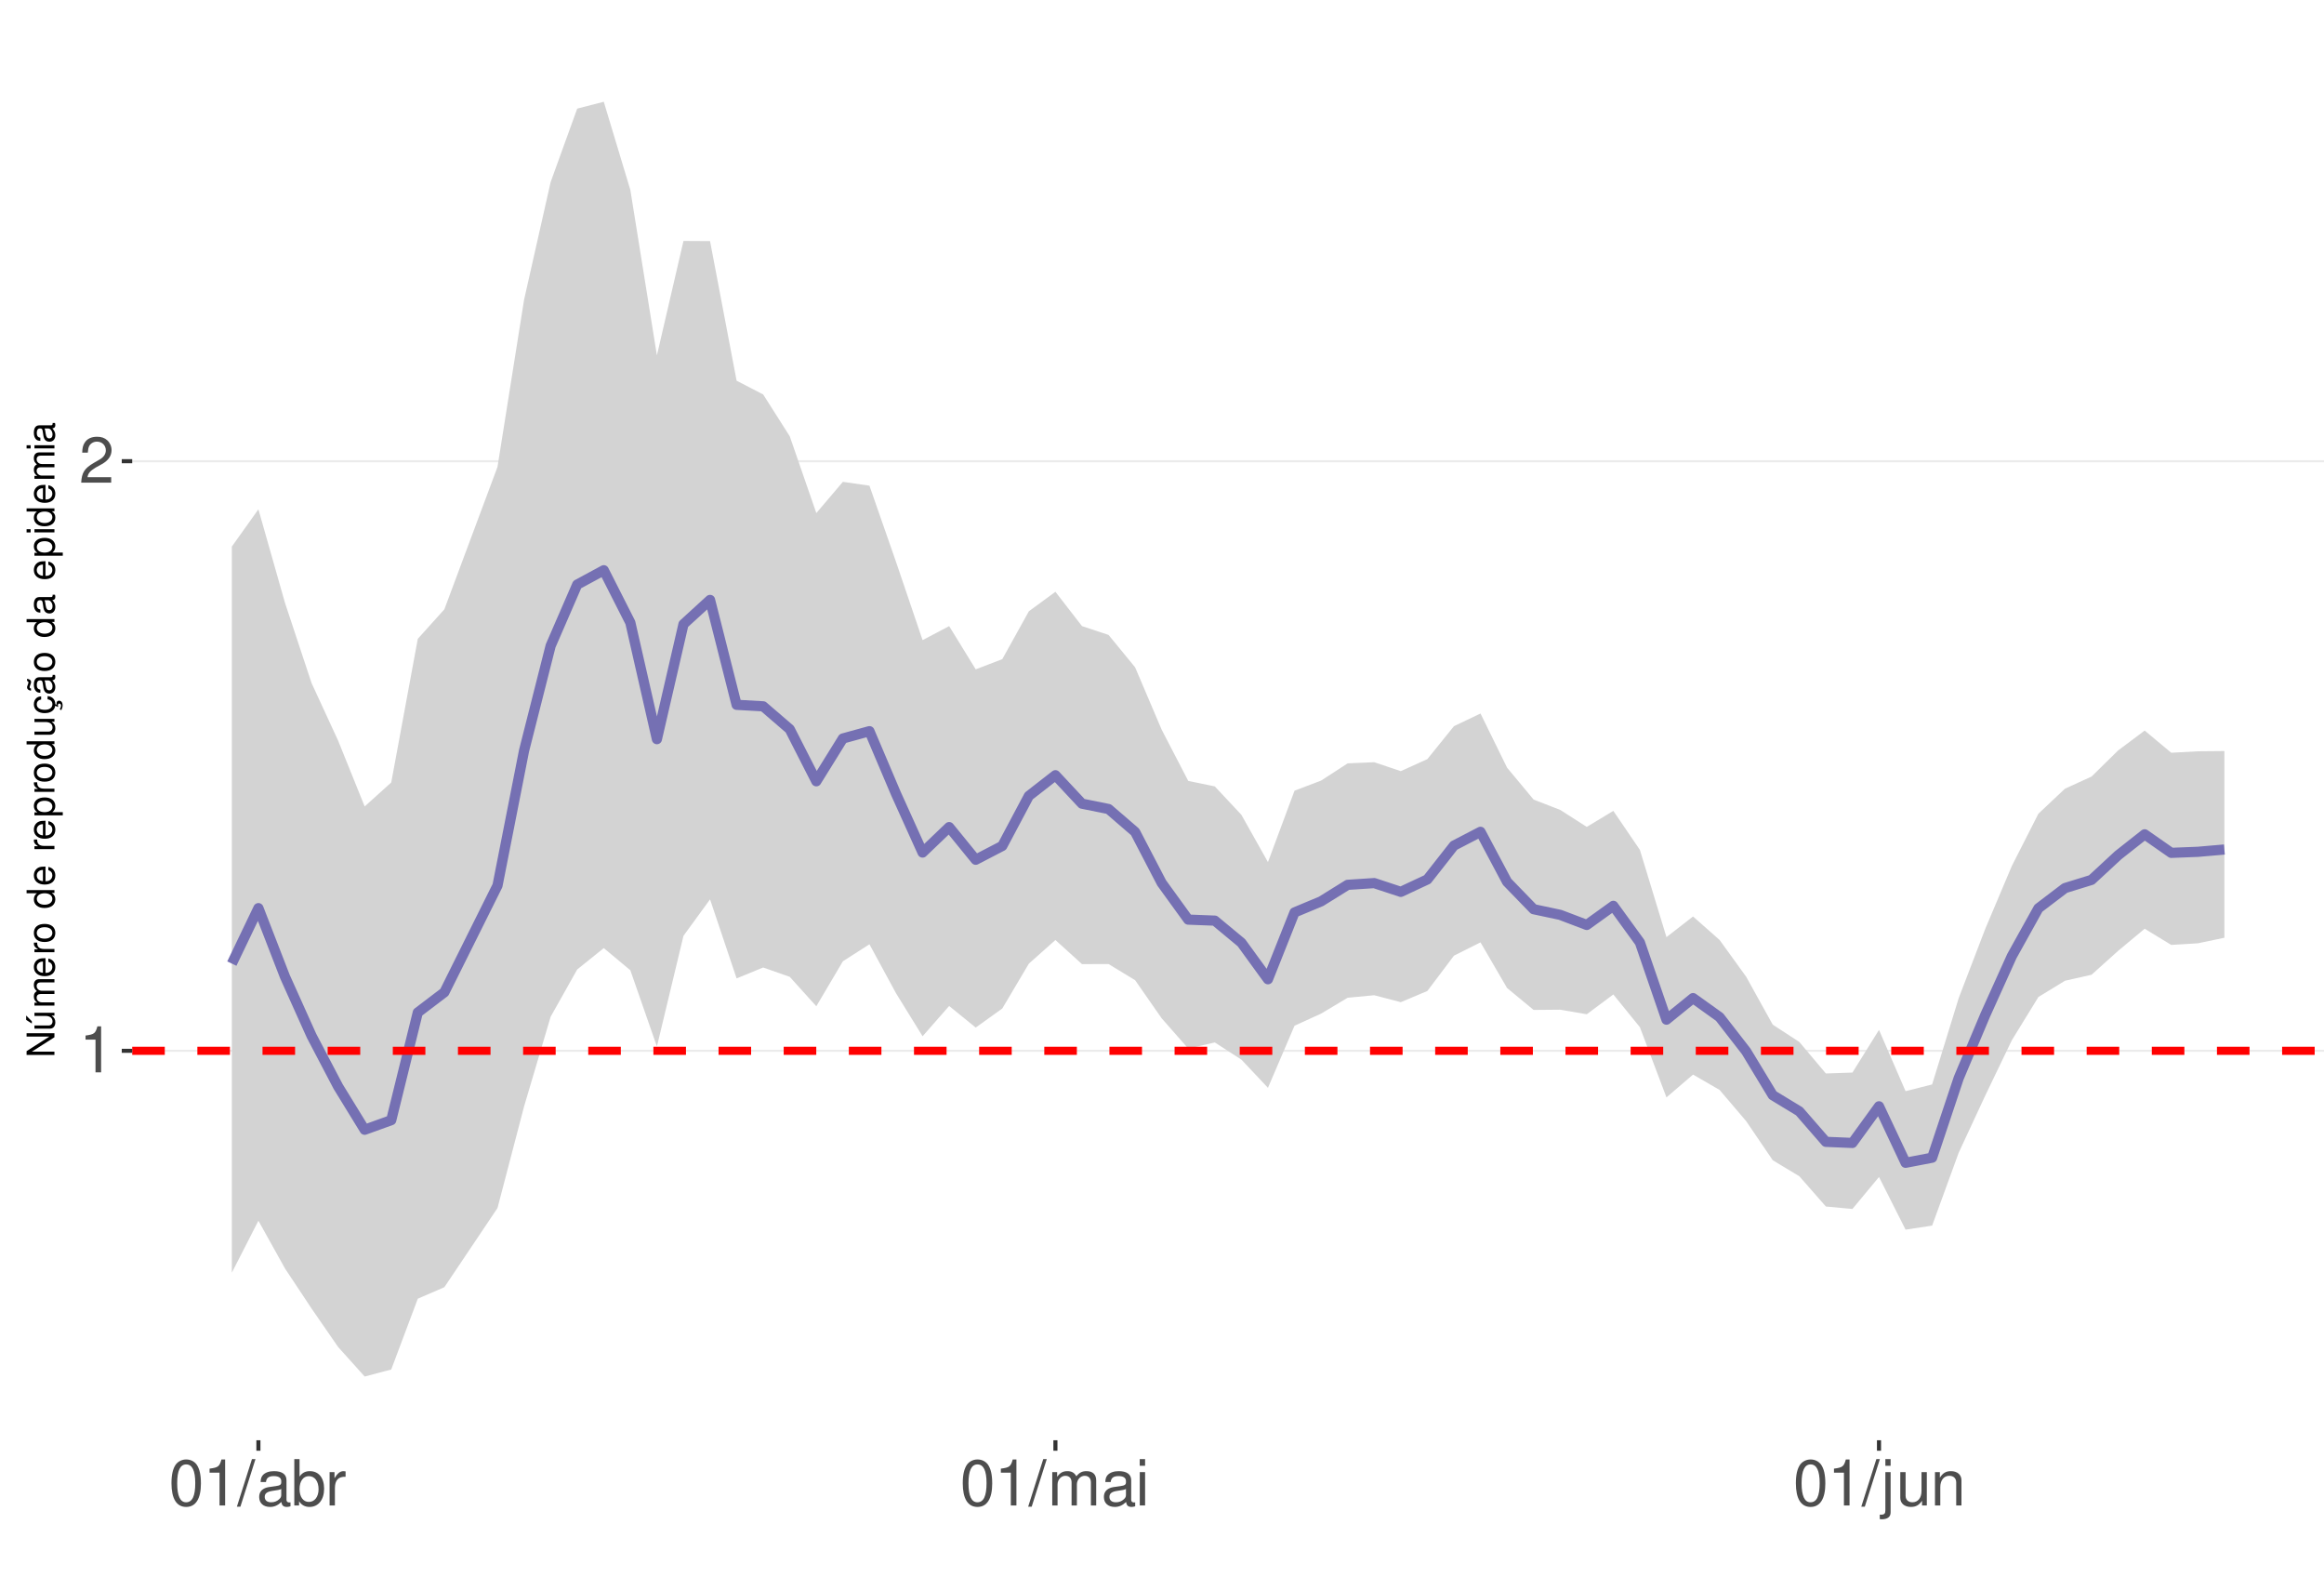
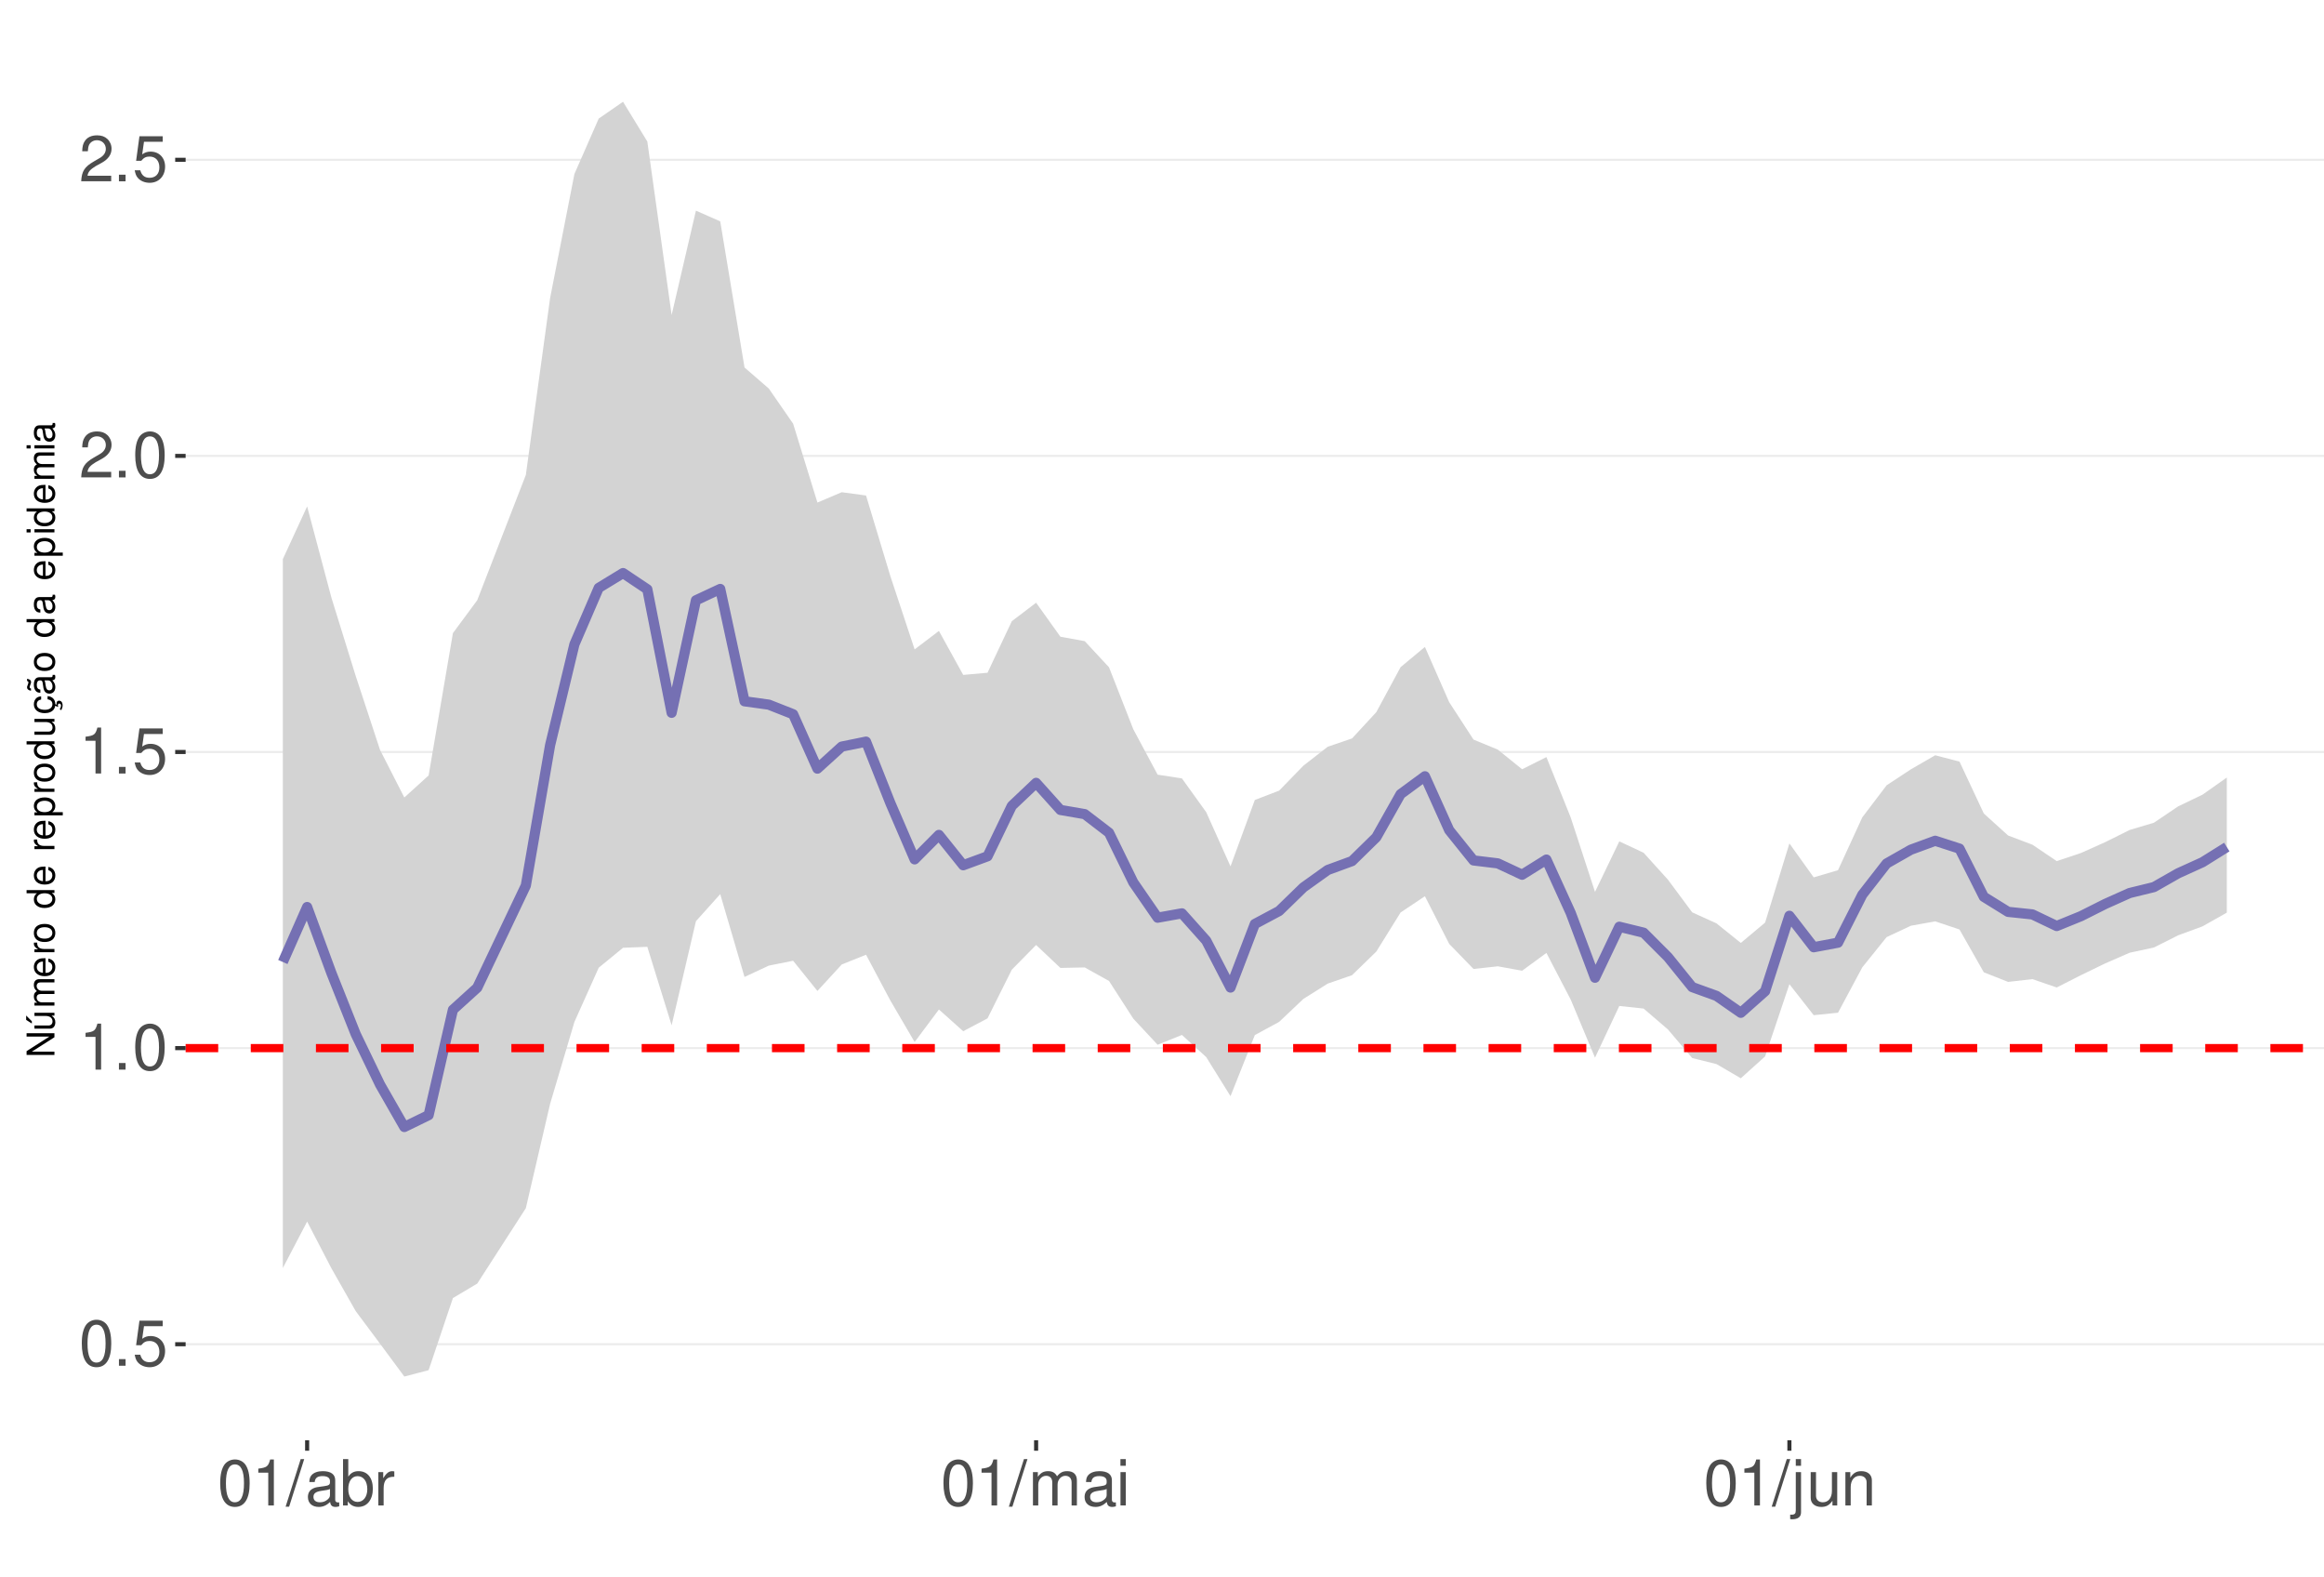
<svg xmlns="http://www.w3.org/2000/svg" xmlns:xlink="http://www.w3.org/1999/xlink" width="609pt" height="413pt" viewBox="0 0 609 413" version="1.1">
  <defs>
    <g>
      <symbol overflow="visible" id="glyph0-0">
        <path style="stroke:none;" d="" />
      </symbol>
      <symbol overflow="visible" id="glyph0-1">
+         <path style="stroke:none;" d="M 4.578 -12.047 C 3.484 -12.047 2.484 -11.547 1.859 -10.734 C 1.094 -9.656 0.719 -8.062 0.719 -5.828 C 0.719 -1.766 2.047 0.391 4.578 0.391 C 7.078 0.391 8.438 -1.766 8.438 -5.734 C 8.438 -8.062 8.078 -9.625 7.297 -10.734 C 6.672 -11.562 5.703 -12.047 4.578 -12.047 Z M 4.578 -10.75 C 6.156 -10.75 6.953 -9.125 6.953 -5.859 C 6.953 -2.438 6.172 -0.828 4.547 -0.828 C 3 -0.828 2.219 -2.5 2.219 -5.812 C 2.219 -9.125 3 -10.75 4.578 -10.75 Z M 4.578 -10.75 " />
+       </symbol>
+       <symbol overflow="visible" id="glyph0-2">
+         <path style="stroke:none;" d="M 3.188 -1.734 L 1.453 -1.734 L 1.453 0 L 3.188 0 Z M 3.188 -1.734 " />
+       </symbol>
+       <symbol overflow="visible" id="glyph0-3">
+         <path style="stroke:none;" d="M 7.922 -11.812 L 1.828 -11.812 L 0.953 -5.375 L 2.297 -5.375 C 2.984 -6.203 3.547 -6.484 4.484 -6.484 C 6.062 -6.484 7.047 -5.391 7.047 -3.641 C 7.047 -1.953 6.062 -0.922 4.469 -0.922 C 3.188 -0.922 2.406 -1.562 2.047 -2.891 L 0.578 -2.891 C 0.781 -1.938 0.953 -1.469 1.297 -1.031 C 1.969 -0.141 3.172 0.391 4.5 0.391 C 6.875 0.391 8.547 -1.344 8.547 -3.844 C 8.547 -6.172 7 -7.781 4.734 -7.781 C 3.891 -7.781 3.234 -7.562 2.547 -7.062 L 3.016 -10.359 L 7.922 -10.359 Z M 7.922 -11.812 " />
+       </symbol>
+       <symbol overflow="visible" id="glyph0-4">
        <path style="stroke:none;" d="M 4.312 -8.578 L 4.312 0 L 5.781 0 L 5.781 -12.047 L 4.812 -12.047 C 4.297 -10.188 3.969 -9.938 1.703 -9.641 L 1.703 -8.578 Z M 4.312 -8.578 " />
      </symbol>
-       <symbol overflow="visible" id="glyph0-2">
+       <symbol overflow="visible" id="glyph0-5">
        <path style="stroke:none;" d="M 8.422 -1.453 L 2.219 -1.453 C 2.359 -2.453 2.891 -3.078 4.344 -3.969 L 6.016 -4.891 C 7.656 -5.812 8.516 -7.047 8.516 -8.531 C 8.516 -9.531 8.109 -10.453 7.406 -11.109 C 6.719 -11.75 5.844 -12.047 4.734 -12.047 C 3.234 -12.047 2.109 -11.516 1.469 -10.484 C 1.047 -9.844 0.859 -9.094 0.828 -7.875 L 2.297 -7.875 C 2.344 -8.688 2.453 -9.172 2.641 -9.578 C 3.031 -10.312 3.797 -10.766 4.688 -10.766 C 6.016 -10.766 7.016 -9.797 7.016 -8.5 C 7.016 -7.531 6.469 -6.703 5.406 -6.094 L 3.875 -5.203 C 1.422 -3.781 0.703 -2.641 0.562 -0.016 L 8.422 -0.016 Z M 8.422 -1.453 " />
      </symbol>
-       <symbol overflow="visible" id="glyph0-3">
-         <path style="stroke:none;" d="M 4.578 -12.047 C 3.484 -12.047 2.484 -11.547 1.859 -10.734 C 1.094 -9.656 0.719 -8.062 0.719 -5.828 C 0.719 -1.766 2.047 0.391 4.578 0.391 C 7.078 0.391 8.438 -1.766 8.438 -5.734 C 8.438 -8.062 8.078 -9.625 7.297 -10.734 C 6.672 -11.562 5.703 -12.047 4.578 -12.047 Z M 4.578 -10.75 C 6.156 -10.75 6.953 -9.125 6.953 -5.859 C 6.953 -2.438 6.172 -0.828 4.547 -0.828 C 3 -0.828 2.219 -2.5 2.219 -5.812 C 2.219 -9.125 3 -10.75 4.578 -10.75 Z M 4.578 -10.75 " />
-       </symbol>
-       <symbol overflow="visible" id="glyph0-4">
+       <symbol overflow="visible" id="glyph0-6">
        <path style="stroke:none;" d="M 3.812 -12.141 L -0.141 0.328 L 0.781 0.328 L 4.734 -12.141 Z M 3.812 -12.141 " />
      </symbol>
-       <symbol overflow="visible" id="glyph0-5">
+       <symbol overflow="visible" id="glyph0-7">
        <path style="stroke:none;" d="M 8.906 -0.812 C 8.766 -0.781 8.688 -0.781 8.609 -0.781 C 8.125 -0.781 7.859 -1.031 7.859 -1.469 L 7.859 -6.594 C 7.859 -8.141 6.734 -8.984 4.578 -8.984 C 3.297 -8.984 2.281 -8.609 1.688 -7.969 C 1.281 -7.516 1.109 -7.016 1.078 -6.141 L 2.484 -6.141 C 2.594 -7.219 3.234 -7.688 4.531 -7.688 C 5.797 -7.688 6.484 -7.234 6.484 -6.391 L 6.484 -6.031 C 6.469 -5.438 6.156 -5.219 5.031 -5.062 C 3.062 -4.812 2.766 -4.75 2.234 -4.531 C 1.219 -4.094 0.703 -3.328 0.703 -2.203 C 0.703 -0.609 1.797 0.391 3.562 0.391 C 4.656 0.391 5.547 0 6.531 -0.906 C 6.625 0 7.062 0.391 7.969 0.391 C 8.266 0.391 8.438 0.344 8.906 0.234 Z M 6.484 -2.75 C 6.484 -2.281 6.344 -2 5.922 -1.609 C 5.359 -1.094 4.688 -0.828 3.859 -0.828 C 2.781 -0.828 2.156 -1.344 2.156 -2.234 C 2.156 -3.141 2.75 -3.609 4.25 -3.828 C 5.734 -4.031 6.016 -4.094 6.484 -4.312 Z M 6.484 -2.75 " />
      </symbol>
-       <symbol overflow="visible" id="glyph0-6">
+       <symbol overflow="visible" id="glyph0-8">
        <path style="stroke:none;" d="M 0.906 -12.141 L 0.906 0 L 2.156 0 L 2.156 -1.109 C 2.812 -0.094 3.703 0.391 4.906 0.391 C 7.219 0.391 8.719 -1.5 8.719 -4.391 C 8.719 -7.234 7.297 -8.984 4.984 -8.984 C 3.781 -8.984 2.938 -8.531 2.281 -7.547 L 2.281 -12.141 Z M 4.719 -7.672 C 6.266 -7.672 7.266 -6.328 7.266 -4.25 C 7.266 -2.266 6.234 -0.922 4.719 -0.922 C 3.234 -0.922 2.281 -2.25 2.281 -4.297 C 2.281 -6.344 3.234 -7.672 4.719 -7.672 Z M 4.719 -7.672 " />
      </symbol>
-       <symbol overflow="visible" id="glyph0-7">
+       <symbol overflow="visible" id="glyph0-9">
        <path style="stroke:none;" d="M 1.156 -8.734 L 1.156 0 L 2.547 0 L 2.547 -4.531 C 2.562 -6.625 3.438 -7.562 5.344 -7.516 L 5.344 -8.922 C 5.109 -8.969 4.984 -8.984 4.812 -8.984 C 3.922 -8.984 3.234 -8.438 2.438 -7.141 L 2.438 -8.734 Z M 1.156 -8.734 " />
      </symbol>
-       <symbol overflow="visible" id="glyph0-8">
+       <symbol overflow="visible" id="glyph0-10">
        <path style="stroke:none;" d="M 1.172 -8.734 L 1.172 0 L 2.562 0 L 2.562 -5.484 C 2.562 -6.75 3.484 -7.766 4.609 -7.766 C 5.641 -7.766 6.234 -7.125 6.234 -6.016 L 6.234 0 L 7.625 0 L 7.625 -5.484 C 7.625 -6.75 8.547 -7.766 9.672 -7.766 C 10.688 -7.766 11.297 -7.109 11.297 -6.016 L 11.297 0 L 12.688 0 L 12.688 -6.547 C 12.688 -8.109 11.797 -8.984 10.156 -8.984 C 9 -8.984 8.297 -8.625 7.484 -7.641 C 6.969 -8.578 6.266 -8.984 5.125 -8.984 C 3.969 -8.984 3.188 -8.547 2.453 -7.5 L 2.453 -8.734 Z M 1.172 -8.734 " />
      </symbol>
-       <symbol overflow="visible" id="glyph0-9">
+       <symbol overflow="visible" id="glyph0-11">
        <path style="stroke:none;" d="M 2.5 -8.734 L 1.109 -8.734 L 1.109 0 L 2.5 0 Z M 2.5 -12.141 L 1.094 -12.141 L 1.094 -10.391 L 2.5 -10.391 Z M 2.5 -12.141 " />
      </symbol>
-       <symbol overflow="visible" id="glyph0-10">
+       <symbol overflow="visible" id="glyph0-12">
        <path style="stroke:none;" d="M 1.172 -8.734 L 1.172 1.266 C 1.172 2.125 0.906 2.422 0.031 2.422 C -0.062 2.422 -0.109 2.422 -0.297 2.406 L -0.297 3.578 C -0.141 3.609 -0.047 3.625 0.172 3.625 C 1.734 3.625 2.547 3.016 2.547 1.812 L 2.547 -8.734 Z M 2.547 -12.141 L 1.172 -12.141 L 1.172 -10.391 L 2.547 -10.391 Z M 2.547 -12.141 " />
      </symbol>
-       <symbol overflow="visible" id="glyph0-11">
+       <symbol overflow="visible" id="glyph0-13">
        <path style="stroke:none;" d="M 8.031 0 L 8.031 -8.734 L 6.641 -8.734 L 6.641 -3.781 C 6.641 -2 5.719 -0.828 4.266 -0.828 C 3.172 -0.828 2.469 -1.5 2.469 -2.547 L 2.469 -8.734 L 1.078 -8.734 L 1.078 -2 C 1.078 -0.547 2.172 0.391 3.859 0.391 C 5.141 0.391 5.969 -0.062 6.781 -1.219 L 6.781 0 Z M 8.031 0 " />
      </symbol>
-       <symbol overflow="visible" id="glyph0-12">
+       <symbol overflow="visible" id="glyph0-14">
        <path style="stroke:none;" d="M 1.172 -8.734 L 1.172 0 L 2.562 0 L 2.562 -4.812 C 2.562 -6.594 3.5 -7.766 4.938 -7.766 C 6.031 -7.766 6.734 -7.094 6.734 -6.047 L 6.734 0 L 8.109 0 L 8.109 -6.594 C 8.109 -8.047 7.031 -8.984 5.344 -8.984 C 4.047 -8.984 3.219 -8.484 2.453 -7.266 L 2.453 -8.734 Z M 1.172 -8.734 " />
      </symbol>
      <symbol overflow="visible" id="glyph1-0">
        <path style="stroke:none;" d="" />
      </symbol>
      <symbol overflow="visible" id="glyph1-1">
        <path style="stroke:none;" d="M -7.297 -6.453 L -7.297 -5.578 L -1.328 -5.578 L -7.297 -1.766 L -7.297 -0.766 L 0 -0.766 L 0 -1.641 L -5.906 -1.641 L 0 -5.406 L 0 -6.453 Z M -7.297 -6.453 " />
      </symbol>
      <symbol overflow="visible" id="glyph1-2">
        <path style="stroke:none;" d="M 0 -4.812 L -5.234 -4.812 L -5.234 -3.984 L -2.266 -3.984 C -1.203 -3.984 -0.5 -3.438 -0.5 -2.562 C -0.5 -1.906 -0.906 -1.484 -1.531 -1.484 L -5.234 -1.484 L -5.234 -0.656 L -1.203 -0.656 C -0.328 -0.656 0.234 -1.297 0.234 -2.312 C 0.234 -3.094 -0.047 -3.578 -0.734 -4.062 L 0 -4.062 Z M -7.406 -2.953 L -5.922 -2 L -5.922 -2.594 L -7.406 -4.094 Z M -7.406 -2.953 " />
      </symbol>
      <symbol overflow="visible" id="glyph1-3">
        <path style="stroke:none;" d="M -5.234 -0.703 L 0 -0.703 L 0 -1.547 L -3.297 -1.547 C -4.047 -1.547 -4.656 -2.094 -4.656 -2.766 C -4.656 -3.391 -4.281 -3.734 -3.609 -3.734 L 0 -3.734 L 0 -4.578 L -3.297 -4.578 C -4.047 -4.578 -4.656 -5.125 -4.656 -5.812 C -4.656 -6.422 -4.266 -6.781 -3.609 -6.781 L 0 -6.781 L 0 -7.625 L -3.938 -7.625 C -4.875 -7.625 -5.391 -7.078 -5.391 -6.094 C -5.391 -5.406 -5.188 -4.984 -4.594 -4.484 C -5.156 -4.188 -5.391 -3.766 -5.391 -3.078 C -5.391 -2.375 -5.125 -1.906 -4.5 -1.469 L -5.234 -1.469 Z M -5.234 -0.703 " />
      </symbol>
      <symbol overflow="visible" id="glyph1-4">
        <path style="stroke:none;" d="M -2.344 -5.125 C -3.141 -5.125 -3.625 -5.062 -4.016 -4.922 C -4.875 -4.578 -5.391 -3.781 -5.391 -2.797 C -5.391 -1.344 -4.281 -0.406 -2.547 -0.406 C -0.812 -0.406 0.234 -1.297 0.234 -2.781 C 0.234 -3.984 -0.453 -4.812 -1.594 -5.016 L -1.594 -4.188 C -0.906 -3.953 -0.547 -3.484 -0.547 -2.812 C -0.547 -2.281 -0.781 -1.828 -1.219 -1.547 C -1.516 -1.344 -1.812 -1.281 -2.344 -1.266 Z M -3.016 -1.297 C -3.984 -1.359 -4.625 -1.953 -4.625 -2.797 C -4.625 -3.641 -3.953 -4.234 -3.016 -4.234 Z M -3.016 -1.297 " />
      </symbol>
      <symbol overflow="visible" id="glyph1-5">
        <path style="stroke:none;" d="M -5.234 -0.688 L 0 -0.688 L 0 -1.531 L -2.719 -1.531 C -3.984 -1.547 -4.547 -2.062 -4.516 -3.203 L -5.359 -3.203 C -5.375 -3.062 -5.391 -2.984 -5.391 -2.891 C -5.391 -2.344 -5.062 -1.938 -4.297 -1.453 L -5.234 -1.453 Z M -5.234 -0.688 " />
      </symbol>
      <symbol overflow="visible" id="glyph1-6">
        <path style="stroke:none;" d="M -5.391 -2.719 C -5.391 -1.234 -4.344 -0.359 -2.578 -0.359 C -0.812 -0.359 0.234 -1.234 0.234 -2.734 C 0.234 -4.203 -0.812 -5.094 -2.547 -5.094 C -4.359 -5.094 -5.391 -4.234 -5.391 -2.719 Z M -4.625 -2.734 C -4.625 -3.672 -3.844 -4.234 -2.547 -4.234 C -1.312 -4.234 -0.547 -3.656 -0.547 -2.734 C -0.547 -1.797 -1.312 -1.234 -2.578 -1.234 C -3.844 -1.234 -4.625 -1.797 -4.625 -2.734 Z M -4.625 -2.734 " />
      </symbol>
      <symbol overflow="visible" id="glyph1-7">
        <path style="stroke:none;" d="" />
      </symbol>
      <symbol overflow="visible" id="glyph1-8">
        <path style="stroke:none;" d="M -7.297 -4.953 L -7.297 -4.125 L -4.578 -4.125 C -5.109 -3.766 -5.391 -3.203 -5.391 -2.516 C -5.391 -1.156 -4.297 -0.266 -2.625 -0.266 C -0.859 -0.266 0.234 -1.125 0.234 -2.547 C 0.234 -3.266 -0.047 -3.766 -0.688 -4.203 L 0 -4.203 L 0 -4.953 Z M -4.609 -2.656 C -4.609 -3.547 -3.812 -4.125 -2.562 -4.125 C -1.344 -4.125 -0.547 -3.547 -0.547 -2.656 C -0.547 -1.734 -1.359 -1.125 -2.578 -1.125 C -3.797 -1.125 -4.609 -1.734 -4.609 -2.656 Z M -4.609 -2.656 " />
      </symbol>
      <symbol overflow="visible" id="glyph1-9">
        <path style="stroke:none;" d="M 2.188 -0.547 L 2.188 -1.375 L -0.547 -1.375 C -0.016 -1.812 0.234 -2.312 0.234 -2.984 C 0.234 -4.344 -0.859 -5.234 -2.531 -5.234 C -4.297 -5.234 -5.391 -4.375 -5.391 -2.984 C -5.391 -2.266 -5.062 -1.703 -4.453 -1.312 L -5.234 -1.312 L -5.234 -0.547 Z M -4.609 -2.844 C -4.609 -3.766 -3.797 -4.359 -2.547 -4.359 C -1.359 -4.359 -0.547 -3.75 -0.547 -2.844 C -0.547 -1.953 -1.344 -1.375 -2.578 -1.375 C -3.812 -1.375 -4.609 -1.953 -4.609 -2.844 Z M -4.609 -2.844 " />
      </symbol>
      <symbol overflow="visible" id="glyph1-10">
        <path style="stroke:none;" d="M 0 -4.812 L -5.234 -4.812 L -5.234 -3.984 L -2.266 -3.984 C -1.203 -3.984 -0.5 -3.438 -0.5 -2.562 C -0.5 -1.906 -0.906 -1.484 -1.531 -1.484 L -5.234 -1.484 L -5.234 -0.656 L -1.203 -0.656 C -0.328 -0.656 0.234 -1.297 0.234 -2.312 C 0.234 -3.094 -0.047 -3.578 -0.734 -4.062 L 0 -4.062 Z M 0 -4.812 " />
      </symbol>
      <symbol overflow="visible" id="glyph1-11">
        <path style="stroke:none;" d="M 0.234 -2.641 C 0.234 -3.875 -0.547 -4.703 -1.797 -4.766 L -1.797 -3.938 C -0.953 -3.797 -0.531 -3.359 -0.531 -2.656 C -0.531 -1.734 -1.281 -1.188 -2.516 -1.188 C -3.844 -1.188 -4.625 -1.719 -4.625 -2.625 C -4.625 -3.328 -4.203 -3.766 -3.484 -3.875 L -3.484 -4.703 C -3.984 -4.672 -4.312 -4.562 -4.609 -4.359 C -5.094 -4 -5.391 -3.375 -5.391 -2.641 C -5.391 -1.219 -4.266 -0.312 -2.531 -0.312 C -1.469 -0.312 -0.625 -0.672 -0.156 -1.312 C 0.047 -1.594 0.125 -1.812 0.203 -2.25 L 0.922 -1.938 L 0.984 -2.062 C 0.938 -2.188 0.906 -2.25 0.906 -2.375 C 0.906 -2.656 1.047 -2.828 1.281 -2.828 C 1.547 -2.828 1.734 -2.594 1.734 -2.297 C 1.734 -2.031 1.672 -1.844 1.438 -1.406 L 1.406 -1.312 L 1.812 -1.094 C 2.078 -1.75 2.141 -1.953 2.141 -2.344 C 2.141 -3.109 1.781 -3.578 1.203 -3.578 C 0.781 -3.578 0.547 -3.297 0.547 -2.797 C 0.547 -2.703 0.547 -2.641 0.562 -2.516 Z M 0.234 -2.641 " />
      </symbol>
      <symbol overflow="visible" id="glyph1-12">
        <path style="stroke:none;" d="M -0.484 -5.344 C -0.469 -5.266 -0.469 -5.219 -0.469 -5.172 C -0.469 -4.875 -0.625 -4.719 -0.875 -4.719 L -3.953 -4.719 C -4.891 -4.719 -5.391 -4.047 -5.391 -2.75 C -5.391 -1.984 -5.172 -1.375 -4.781 -1.016 C -4.516 -0.766 -4.203 -0.672 -3.688 -0.656 L -3.688 -1.484 C -4.328 -1.562 -4.625 -1.938 -4.625 -2.719 C -4.625 -3.484 -4.344 -3.891 -3.844 -3.891 L -3.625 -3.891 C -3.266 -3.875 -3.125 -3.703 -3.047 -3.016 C -2.891 -1.844 -2.844 -1.656 -2.719 -1.344 C -2.453 -0.734 -2 -0.422 -1.312 -0.422 C -0.375 -0.422 0.234 -1.078 0.234 -2.141 C 0.234 -2.797 0 -3.328 -0.547 -3.922 C 0 -3.984 0.234 -4.234 0.234 -4.781 C 0.234 -4.953 0.203 -5.062 0.141 -5.344 Z M -1.656 -3.891 C -1.375 -3.891 -1.203 -3.812 -0.969 -3.562 C -0.656 -3.219 -0.5 -2.812 -0.5 -2.312 C -0.5 -1.672 -0.812 -1.297 -1.344 -1.297 C -1.891 -1.297 -2.172 -1.656 -2.297 -2.547 C -2.422 -3.438 -2.453 -3.609 -2.594 -3.891 Z M -7.172 -3.75 C -6.922 -3.672 -6.812 -3.547 -6.812 -3.375 C -6.812 -3.25 -6.875 -2.984 -6.984 -2.734 C -7.156 -2.312 -7.172 -2.25 -7.172 -2.047 C -7.172 -1.594 -6.797 -1.297 -6.141 -1.188 L -6.141 -1.766 C -6.375 -1.812 -6.5 -1.938 -6.5 -2.094 C -6.5 -2.203 -6.469 -2.344 -6.375 -2.578 C -6.156 -3.156 -6.125 -3.234 -6.125 -3.438 C -6.125 -3.922 -6.484 -4.219 -7.172 -4.312 Z M -7.172 -3.75 " />
      </symbol>
      <symbol overflow="visible" id="glyph1-13">
        <path style="stroke:none;" d="M -0.484 -5.344 C -0.469 -5.266 -0.469 -5.219 -0.469 -5.172 C -0.469 -4.875 -0.625 -4.719 -0.875 -4.719 L -3.953 -4.719 C -4.891 -4.719 -5.391 -4.047 -5.391 -2.75 C -5.391 -1.984 -5.172 -1.375 -4.781 -1.016 C -4.516 -0.766 -4.203 -0.672 -3.688 -0.656 L -3.688 -1.484 C -4.328 -1.562 -4.625 -1.938 -4.625 -2.719 C -4.625 -3.484 -4.344 -3.891 -3.844 -3.891 L -3.625 -3.891 C -3.266 -3.875 -3.125 -3.703 -3.047 -3.016 C -2.891 -1.844 -2.844 -1.656 -2.719 -1.344 C -2.453 -0.734 -2 -0.422 -1.312 -0.422 C -0.375 -0.422 0.234 -1.078 0.234 -2.141 C 0.234 -2.797 0 -3.328 -0.547 -3.922 C 0 -3.984 0.234 -4.234 0.234 -4.781 C 0.234 -4.953 0.203 -5.062 0.141 -5.344 Z M -1.656 -3.891 C -1.375 -3.891 -1.203 -3.812 -0.969 -3.562 C -0.656 -3.219 -0.5 -2.812 -0.5 -2.312 C -0.5 -1.672 -0.812 -1.297 -1.344 -1.297 C -1.891 -1.297 -2.172 -1.656 -2.297 -2.547 C -2.422 -3.438 -2.453 -3.609 -2.594 -3.891 Z M -1.656 -3.891 " />
      </symbol>
      <symbol overflow="visible" id="glyph1-14">
        <path style="stroke:none;" d="M -5.234 -1.5 L -5.234 -0.672 L 0 -0.672 L 0 -1.5 Z M -7.297 -1.5 L -7.297 -0.656 L -6.234 -0.656 L -6.234 -1.5 Z M -7.297 -1.5 " />
      </symbol>
    </g>
    <clipPath id="clip1">
-       <path d="M 34.645 9.961 L 609 9.961 L 609 377.328 L 34.645 377.328 Z M 34.645 9.961 " />
+       <path d="M 48.645 9.961 L 609 9.961 L 609 377.328 L 48.645 377.328 Z M 48.645 9.961 " />
    </clipPath>
    <clipPath id="clip2">
-       <path d="M 34.645 275 L 609 275 L 609 276 L 34.645 276 Z M 34.645 275 " />
+       <path d="M 48.645 351 L 609 351 L 609 353 L 48.645 353 Z M 48.645 351 " />
    </clipPath>
    <clipPath id="clip3">
-       <path d="M 34.645 120 L 609 120 L 609 122 L 34.645 122 Z M 34.645 120 " />
+       <path d="M 48.645 274 L 609 274 L 609 275 L 48.645 275 Z M 48.645 274 " />
    </clipPath>
    <clipPath id="clip4">
-       <path d="M 34.645 274 L 609 274 L 609 277 L 34.645 277 Z M 34.645 274 " />
+       <path d="M 48.645 196 L 609 196 L 609 198 L 48.645 198 Z M 48.645 196 " />
+     </clipPath>
+     <clipPath id="clip5">
+       <path d="M 48.645 119 L 609 119 L 609 120 L 48.645 120 Z M 48.645 119 " />
+     </clipPath>
+     <clipPath id="clip6">
+       <path d="M 48.645 41 L 609 41 L 609 43 L 48.645 43 Z M 48.645 41 " />
+     </clipPath>
+     <clipPath id="clip7">
+       <path d="M 48.645 273 L 609 273 L 609 276 L 48.645 276 Z M 48.645 273 " />
    </clipPath>
  </defs>
  <g id="surface68">
    <rect x="0" y="0" width="609" height="413" style="fill:rgb(100%,100%,100%);fill-opacity:1;stroke:none;" />
    <rect x="0" y="0" width="609" height="413" style="fill:rgb(100%,100%,100%);fill-opacity:1;stroke:none;" />
    <path style="fill:none;stroke-width:1.067;stroke-linecap:round;stroke-linejoin:round;stroke:rgb(100%,100%,100%);stroke-opacity:1;stroke-miterlimit:10;" d="M 0 413 L 609 413 L 609 0 L 0 0 Z M 0 413 " />
    <g clip-path="url(#clip1)" clip-rule="nonzero">
-       <path style=" stroke:none;fill-rule:nonzero;fill:rgb(100%,100%,100%);fill-opacity:1;" d="M 34.645 377.328 L 609 377.328 L 609 9.961 L 34.645 9.961 Z M 34.645 377.328 " />
+       <path style=" stroke:none;fill-rule:nonzero;fill:rgb(100%,100%,100%);fill-opacity:1;" d="M 48.645 377.328 L 609 377.328 L 609 9.961 L 48.645 9.961 Z M 48.645 377.328 " />
    </g>
    <g clip-path="url(#clip2)" clip-rule="nonzero">
-       <path style="fill:none;stroke-width:0.533;stroke-linecap:butt;stroke-linejoin:round;stroke:rgb(92.157%,92.157%,92.157%);stroke-opacity:1;stroke-miterlimit:10;" d="M 34.645 275.293 L 609 275.293 " />
+       <path style="fill:none;stroke-width:0.533;stroke-linecap:butt;stroke-linejoin:round;stroke:rgb(92.157%,92.157%,92.157%);stroke-opacity:1;stroke-miterlimit:10;" d="M 48.645 352.16 L 609 352.16 " />
    </g>
    <g clip-path="url(#clip3)" clip-rule="nonzero">
-       <path style="fill:none;stroke-width:0.533;stroke-linecap:butt;stroke-linejoin:round;stroke:rgb(92.157%,92.157%,92.157%);stroke-opacity:1;stroke-miterlimit:10;" d="M 34.645 120.828 L 609 120.828 " />
-     </g>
-     <path style=" stroke:none;fill-rule:nonzero;fill:rgb(82.745%,82.745%,82.745%);fill-opacity:1;" d="M 60.754 143.191 L 67.715 133.43 L 74.676 157.922 L 81.637 178.934 L 88.602 194.027 L 95.562 211.273 L 102.523 204.996 L 109.484 167.359 L 116.445 159.629 L 130.371 122.316 L 137.332 78.535 L 144.293 47.703 L 151.258 28.453 L 158.219 26.66 L 165.18 49.758 L 172.141 93.105 L 179.105 63.125 L 186.066 63.164 L 193.027 99.742 L 199.988 103.34 L 206.953 114.297 L 213.914 134.414 L 220.875 126.234 L 227.836 127.238 L 234.801 147.199 L 241.762 167.703 L 248.723 164.031 L 255.684 175.352 L 262.648 172.684 L 269.609 160.148 L 276.57 155.039 L 283.531 164.027 L 290.492 166.336 L 297.457 174.828 L 304.418 191.172 L 311.379 204.586 L 318.34 206.023 L 325.305 213.465 L 332.266 225.859 L 339.227 207.148 L 346.188 204.5 L 353.152 199.984 L 360.113 199.688 L 367.074 202.023 L 374.035 198.875 L 381 190.25 L 387.961 186.922 L 394.922 201.113 L 401.883 209.477 L 408.848 212.18 L 415.809 216.633 L 422.77 212.434 L 429.73 222.652 L 436.695 245.512 L 443.656 240.102 L 450.617 246.254 L 457.578 255.883 L 464.543 268.445 L 471.504 272.969 L 478.465 281.23 L 485.426 280.996 L 492.387 269.82 L 499.352 285.871 L 506.312 284.102 L 513.273 261.492 L 520.234 243.34 L 527.199 226.863 L 534.16 213.176 L 541.121 206.621 L 548.082 203.449 L 555.047 196.602 L 562.008 191.395 L 568.969 197.207 L 575.93 196.828 L 582.895 196.762 L 582.895 245.676 L 575.93 247.129 L 568.969 247.551 L 562.008 243.312 L 555.047 249.109 L 548.082 255.367 L 541.121 256.941 L 534.16 261.199 L 527.199 272.527 L 520.234 287.016 L 513.273 301.992 L 506.312 321.086 L 499.352 322.145 L 492.387 308.344 L 485.426 316.727 L 478.465 316.082 L 471.504 308.148 L 464.543 303.961 L 457.578 293.715 L 450.617 285.543 L 443.656 281.523 L 436.695 287.496 L 429.73 269.105 L 422.77 260.527 L 415.809 265.719 L 408.848 264.523 L 401.883 264.586 L 394.922 258.84 L 387.961 246.883 L 381 250.375 L 374.035 259.621 L 367.074 262.551 L 360.113 260.734 L 353.152 261.391 L 346.188 265.551 L 339.227 268.719 L 332.266 284.988 L 325.305 277.598 L 318.34 273.102 L 311.379 274.703 L 304.418 266.785 L 297.457 256.793 L 290.492 252.559 L 283.531 252.582 L 276.57 246.266 L 269.609 252.461 L 262.648 264.207 L 255.684 269.207 L 248.723 263.547 L 241.762 271.484 L 234.801 260.215 L 227.836 247.383 L 220.875 251.84 L 213.914 263.621 L 206.953 255.914 L 199.988 253.469 L 193.027 256.324 L 186.066 235.617 L 179.105 245.168 L 172.141 274.168 L 165.18 254.191 L 158.219 248.383 L 151.258 253.98 L 144.293 266.371 L 137.332 289.875 L 130.371 316.477 L 116.445 337.223 L 109.484 340.238 L 102.523 358.785 L 95.562 360.629 L 88.602 352.887 L 81.637 342.801 L 74.676 332.309 L 67.715 319.805 L 60.754 333.422 Z M 60.754 143.191 " />
-     <path style="fill:none;stroke-width:2.667;stroke-linecap:butt;stroke-linejoin:round;stroke:rgb(45.882%,43.922%,70.196%);stroke-opacity:1;stroke-miterlimit:10;" d="M 60.754 252.449 L 67.715 237.918 L 74.676 255.879 L 81.637 271.359 L 88.602 284.641 L 95.562 295.973 L 102.523 293.461 L 109.484 265.25 L 116.445 259.961 L 130.371 232 L 137.332 196.645 L 144.293 169.203 L 151.258 153.152 L 158.219 149.391 L 165.18 163.117 L 172.141 193.645 L 179.105 163.531 L 186.066 157.168 L 193.027 184.648 L 199.988 185.043 L 206.953 191.039 L 213.914 204.684 L 220.875 193.473 L 227.836 191.555 L 234.801 207.961 L 241.762 223.352 L 248.723 216.688 L 255.684 225.238 L 262.648 221.621 L 269.609 208.516 L 276.57 203.094 L 283.531 210.547 L 290.492 211.949 L 297.457 217.949 L 304.418 231.316 L 311.379 240.922 L 318.34 241.191 L 325.305 246.973 L 332.266 256.547 L 339.227 239.043 L 346.188 236.137 L 353.152 231.809 L 360.113 231.355 L 367.074 233.652 L 374.035 230.398 L 381 221.535 L 387.961 217.922 L 394.922 231.02 L 401.883 238.195 L 408.848 239.676 L 415.809 242.32 L 422.77 237.316 L 429.73 246.898 L 436.695 267.133 L 443.656 261.484 L 450.617 266.465 L 457.578 275.422 L 464.543 286.922 L 471.504 291.145 L 478.465 299.141 L 485.426 299.43 L 492.387 289.832 L 499.352 304.629 L 506.312 303.293 L 513.273 282.441 L 520.234 265.914 L 527.199 250.488 L 534.16 237.961 L 541.121 232.664 L 548.082 230.516 L 555.047 224.066 L 562.008 218.578 L 568.969 223.434 L 575.93 223.16 L 582.895 222.559 " />
+       <path style="fill:none;stroke-width:0.533;stroke-linecap:butt;stroke-linejoin:round;stroke:rgb(92.157%,92.157%,92.157%);stroke-opacity:1;stroke-miterlimit:10;" d="M 48.645 274.586 L 609 274.586 " />
+     </g>
    <g clip-path="url(#clip4)" clip-rule="nonzero">
-       <path style="fill:none;stroke-width:2.134;stroke-linecap:butt;stroke-linejoin:round;stroke:rgb(100%,0%,0%);stroke-opacity:1;stroke-dasharray:8.536,8.536;stroke-miterlimit:10;" d="M 34.645 275.293 L 609 275.293 " />
-     </g>
-     <g style="fill:rgb(30.196%,30.196%,30.196%);fill-opacity:1;">
-       <use xlink:href="#glyph0-1" x="20.715" y="280.931" />
-     </g>
-     <g style="fill:rgb(30.196%,30.196%,30.196%);fill-opacity:1;">
-       <use xlink:href="#glyph0-2" x="20.715" y="126.466" />
-     </g>
-     <path style="fill:none;stroke-width:1.067;stroke-linecap:butt;stroke-linejoin:round;stroke:rgb(20%,20%,20%);stroke-opacity:1;stroke-miterlimit:10;" d="M 31.906 275.293 L 34.645 275.293 " />
-     <path style="fill:none;stroke-width:1.067;stroke-linecap:butt;stroke-linejoin:round;stroke:rgb(20%,20%,20%);stroke-opacity:1;stroke-miterlimit:10;" d="M 31.906 120.828 L 34.645 120.828 " />
-     <path style="fill:none;stroke-width:1.067;stroke-linecap:butt;stroke-linejoin:round;stroke:rgb(20%,20%,20%);stroke-opacity:1;stroke-miterlimit:10;" d="M 67.715 380.07 L 67.715 377.328 " />
-     <path style="fill:none;stroke-width:1.067;stroke-linecap:butt;stroke-linejoin:round;stroke:rgb(20%,20%,20%);stroke-opacity:1;stroke-miterlimit:10;" d="M 276.57 380.07 L 276.57 377.328 " />
-     <path style="fill:none;stroke-width:1.067;stroke-linecap:butt;stroke-linejoin:round;stroke:rgb(20%,20%,20%);stroke-opacity:1;stroke-miterlimit:10;" d="M 492.387 380.07 L 492.387 377.328 " />
-     <g style="fill:rgb(30.196%,30.196%,30.196%);fill-opacity:1;">
-       <use xlink:href="#glyph0-3" x="44.215" y="394.399" />
-       <use xlink:href="#glyph0-1" x="53.215" y="394.399" />
-       <use xlink:href="#glyph0-4" x="62.215" y="394.399" />
-       <use xlink:href="#glyph0-5" x="67.215" y="394.399" />
-       <use xlink:href="#glyph0-6" x="76.215" y="394.399" />
-       <use xlink:href="#glyph0-7" x="85.215" y="394.399" />
-     </g>
-     <g style="fill:rgb(30.196%,30.196%,30.196%);fill-opacity:1;">
-       <use xlink:href="#glyph0-3" x="251.57" y="394.399" />
-       <use xlink:href="#glyph0-1" x="260.57" y="394.399" />
-       <use xlink:href="#glyph0-4" x="269.57" y="394.399" />
-       <use xlink:href="#glyph0-8" x="274.57" y="394.399" />
-       <use xlink:href="#glyph0-5" x="288.57" y="394.399" />
-       <use xlink:href="#glyph0-9" x="297.57" y="394.399" />
-     </g>
-     <g style="fill:rgb(30.196%,30.196%,30.196%);fill-opacity:1;">
-       <use xlink:href="#glyph0-3" x="469.887" y="394.399" />
-       <use xlink:href="#glyph0-1" x="478.887" y="394.399" />
-       <use xlink:href="#glyph0-4" x="487.887" y="394.399" />
-       <use xlink:href="#glyph0-10" x="492.887" y="394.399" />
-       <use xlink:href="#glyph0-11" x="496.887" y="394.399" />
-       <use xlink:href="#glyph0-12" x="505.887" y="394.399" />
+       <path style="fill:none;stroke-width:0.533;stroke-linecap:butt;stroke-linejoin:round;stroke:rgb(92.157%,92.157%,92.157%);stroke-opacity:1;stroke-miterlimit:10;" d="M 48.645 197.012 L 609 197.012 " />
+     </g>
+     <g clip-path="url(#clip5)" clip-rule="nonzero">
+       <path style="fill:none;stroke-width:0.533;stroke-linecap:butt;stroke-linejoin:round;stroke:rgb(92.157%,92.157%,92.157%);stroke-opacity:1;stroke-miterlimit:10;" d="M 48.645 119.438 L 609 119.438 " />
+     </g>
+     <g clip-path="url(#clip6)" clip-rule="nonzero">
+       <path style="fill:none;stroke-width:0.533;stroke-linecap:butt;stroke-linejoin:round;stroke:rgb(92.157%,92.157%,92.157%);stroke-opacity:1;stroke-miterlimit:10;" d="M 48.645 41.863 L 609 41.863 " />
+     </g>
+     <path style=" stroke:none;fill-rule:nonzero;fill:rgb(82.745%,82.745%,82.745%);fill-opacity:1;" d="M 74.117 146.477 L 80.484 132.676 L 86.852 156.598 L 93.219 177.109 L 99.586 196.461 L 105.953 208.93 L 112.32 203.156 L 118.688 165.867 L 125.059 157.25 L 137.793 124.434 L 144.16 78.055 L 150.527 45.57 L 156.895 31.066 L 163.262 26.66 L 169.629 37.078 L 176 82.523 L 182.367 55.184 L 188.734 57.992 L 195.102 96.273 L 201.469 101.797 L 207.836 111 L 214.203 131.66 L 220.57 128.953 L 226.941 129.812 L 233.309 150.906 L 239.676 170.129 L 246.043 165.293 L 252.41 176.816 L 258.777 176.25 L 265.145 162.742 L 271.512 157.902 L 277.883 166.812 L 284.25 167.969 L 290.617 174.82 L 296.984 191.062 L 303.352 202.949 L 309.719 203.926 L 316.086 212.781 L 322.453 226.969 L 328.824 209.582 L 335.191 207.133 L 341.559 200.59 L 347.926 195.633 L 354.293 193.461 L 360.66 186.566 L 367.027 174.777 L 373.395 169.484 L 379.766 183.973 L 386.133 193.762 L 392.5 196.383 L 398.867 201.535 L 405.234 198.34 L 411.602 214.16 L 417.969 233.66 L 424.336 220.426 L 430.707 223.41 L 437.074 230.449 L 443.441 239.02 L 449.809 241.914 L 456.176 247.031 L 462.543 241.703 L 468.91 220.957 L 475.277 229.855 L 481.648 227.973 L 488.016 214.121 L 494.383 205.734 L 500.75 201.543 L 507.117 197.867 L 513.484 199.531 L 519.852 213.121 L 526.219 218.887 L 532.59 221.297 L 538.957 225.594 L 545.324 223.465 L 551.691 220.617 L 558.059 217.441 L 564.426 215.539 L 570.793 211.25 L 577.16 208.191 L 583.531 203.699 L 583.531 239.094 L 577.16 242.691 L 570.793 245.031 L 564.426 248.234 L 558.059 249.602 L 551.691 252.383 L 545.324 255.465 L 538.957 258.703 L 532.59 256.512 L 526.219 257.242 L 519.852 254.723 L 513.484 243.512 L 507.117 241.375 L 500.75 242.527 L 494.383 245.508 L 488.016 253.414 L 481.648 265.312 L 475.277 265.961 L 468.91 257.84 L 462.543 276.758 L 456.176 282.488 L 449.809 278.773 L 443.441 277.191 L 437.074 269.691 L 430.707 264.223 L 424.336 263.547 L 417.969 277.086 L 411.602 261.879 L 405.234 249.648 L 398.867 254.316 L 392.5 253.156 L 386.133 253.852 L 379.766 247.285 L 373.395 234.793 L 367.027 239.047 L 360.66 249.293 L 354.293 255.484 L 347.926 257.688 L 341.559 261.691 L 335.191 267.715 L 328.824 271.176 L 322.453 287.176 L 316.086 276.941 L 309.719 271.137 L 303.352 273.707 L 296.984 266.875 L 290.617 256.996 L 284.25 253.449 L 277.883 253.582 L 271.512 247.57 L 265.145 254.039 L 258.777 266.793 L 252.41 270.164 L 246.043 264.469 L 239.676 272.992 L 233.309 262.102 L 226.941 250.117 L 220.57 252.684 L 214.203 259.613 L 207.836 251.699 L 201.469 252.977 L 195.102 255.941 L 188.734 234.25 L 182.367 241.34 L 176 268.602 L 169.629 248.051 L 163.262 248.301 L 156.895 253.523 L 150.527 267.723 L 144.16 289.172 L 137.793 316.527 L 125.059 336.277 L 118.688 340.066 L 112.32 358.957 L 105.953 360.629 L 99.586 352.023 L 93.219 343.496 L 86.852 332.285 L 80.484 320.031 L 74.117 332.195 Z M 74.117 146.477 " />
+     <path style="fill:none;stroke-width:2.667;stroke-linecap:butt;stroke-linejoin:round;stroke:rgb(45.882%,43.922%,70.196%);stroke-opacity:1;stroke-miterlimit:10;" d="M 74.117 252.027 L 80.484 237.625 L 86.852 254.938 L 93.219 270.938 L 99.586 284.137 L 105.953 295.254 L 112.32 292.145 L 118.688 264.539 L 125.059 258.766 L 137.793 232.004 L 144.16 195.195 L 150.527 168.801 L 156.895 154.02 L 163.262 150.133 L 169.629 154.387 L 176 186.742 L 182.367 157.27 L 188.734 154.293 L 195.102 183.73 L 201.469 184.605 L 207.836 187.117 L 214.203 201.371 L 220.57 195.594 L 226.941 194.297 L 233.309 210.371 L 239.676 225.137 L 246.043 218.727 L 252.41 226.676 L 258.777 224.336 L 265.145 211.129 L 271.512 205.098 L 277.883 212.191 L 284.25 213.289 L 290.617 218.164 L 296.984 231.184 L 303.352 240.418 L 309.719 239.281 L 316.086 246.422 L 322.453 258.719 L 328.824 242.07 L 335.191 238.668 L 341.559 232.477 L 347.926 227.922 L 354.293 225.59 L 360.66 219.348 L 367.027 208.051 L 373.395 203.371 L 379.766 217.496 L 386.133 225.418 L 392.5 226.188 L 398.867 229.164 L 405.234 225.191 L 411.602 239.168 L 417.969 256.148 L 424.336 242.789 L 430.707 244.348 L 437.074 250.723 L 443.441 258.602 L 449.809 260.906 L 456.176 265.336 L 462.543 259.684 L 468.91 239.918 L 475.277 248.16 L 481.648 246.961 L 488.016 234.398 L 494.383 226.223 L 500.75 222.602 L 507.117 220.266 L 513.484 222.324 L 519.852 234.949 L 526.219 238.891 L 532.59 239.559 L 538.957 242.605 L 545.324 240.012 L 551.691 236.812 L 558.059 233.961 L 564.426 232.402 L 570.793 228.781 L 577.16 225.891 L 583.531 221.91 " />
+     <g clip-path="url(#clip7)" clip-rule="nonzero">
+       <path style="fill:none;stroke-width:2.134;stroke-linecap:butt;stroke-linejoin:round;stroke:rgb(100%,0%,0%);stroke-opacity:1;stroke-dasharray:8.536,8.536;stroke-miterlimit:10;" d="M 48.645 274.586 L 609 274.586 " />
+     </g>
+     <g style="fill:rgb(30.196%,30.196%,30.196%);fill-opacity:1;">
+       <use xlink:href="#glyph0-1" x="20.715" y="357.798" />
+       <use xlink:href="#glyph0-2" x="29.715" y="357.798" />
+       <use xlink:href="#glyph0-3" x="34.715" y="357.798" />
+     </g>
+     <g style="fill:rgb(30.196%,30.196%,30.196%);fill-opacity:1;">
+       <use xlink:href="#glyph0-4" x="20.715" y="280.224" />
+       <use xlink:href="#glyph0-2" x="29.715" y="280.224" />
+       <use xlink:href="#glyph0-1" x="34.715" y="280.224" />
+     </g>
+     <g style="fill:rgb(30.196%,30.196%,30.196%);fill-opacity:1;">
+       <use xlink:href="#glyph0-4" x="20.715" y="202.649" />
+       <use xlink:href="#glyph0-2" x="29.715" y="202.649" />
+       <use xlink:href="#glyph0-3" x="34.715" y="202.649" />
+     </g>
+     <g style="fill:rgb(30.196%,30.196%,30.196%);fill-opacity:1;">
+       <use xlink:href="#glyph0-5" x="20.715" y="125.075" />
+       <use xlink:href="#glyph0-2" x="29.715" y="125.075" />
+       <use xlink:href="#glyph0-1" x="34.715" y="125.075" />
+     </g>
+     <g style="fill:rgb(30.196%,30.196%,30.196%);fill-opacity:1;">
+       <use xlink:href="#glyph0-5" x="20.715" y="47.501" />
+       <use xlink:href="#glyph0-2" x="29.715" y="47.501" />
+       <use xlink:href="#glyph0-3" x="34.715" y="47.501" />
+     </g>
+     <path style="fill:none;stroke-width:1.067;stroke-linecap:butt;stroke-linejoin:round;stroke:rgb(20%,20%,20%);stroke-opacity:1;stroke-miterlimit:10;" d="M 45.906 352.16 L 48.645 352.16 " />
+     <path style="fill:none;stroke-width:1.067;stroke-linecap:butt;stroke-linejoin:round;stroke:rgb(20%,20%,20%);stroke-opacity:1;stroke-miterlimit:10;" d="M 45.906 274.586 L 48.645 274.586 " />
+     <path style="fill:none;stroke-width:1.067;stroke-linecap:butt;stroke-linejoin:round;stroke:rgb(20%,20%,20%);stroke-opacity:1;stroke-miterlimit:10;" d="M 45.906 197.012 L 48.645 197.012 " />
+     <path style="fill:none;stroke-width:1.067;stroke-linecap:butt;stroke-linejoin:round;stroke:rgb(20%,20%,20%);stroke-opacity:1;stroke-miterlimit:10;" d="M 45.906 119.438 L 48.645 119.438 " />
+     <path style="fill:none;stroke-width:1.067;stroke-linecap:butt;stroke-linejoin:round;stroke:rgb(20%,20%,20%);stroke-opacity:1;stroke-miterlimit:10;" d="M 45.906 41.863 L 48.645 41.863 " />
+     <path style="fill:none;stroke-width:1.067;stroke-linecap:butt;stroke-linejoin:round;stroke:rgb(20%,20%,20%);stroke-opacity:1;stroke-miterlimit:10;" d="M 80.484 380.07 L 80.484 377.328 " />
+     <path style="fill:none;stroke-width:1.067;stroke-linecap:butt;stroke-linejoin:round;stroke:rgb(20%,20%,20%);stroke-opacity:1;stroke-miterlimit:10;" d="M 271.512 380.07 L 271.512 377.328 " />
+     <path style="fill:none;stroke-width:1.067;stroke-linecap:butt;stroke-linejoin:round;stroke:rgb(20%,20%,20%);stroke-opacity:1;stroke-miterlimit:10;" d="M 468.91 380.07 L 468.91 377.328 " />
+     <g style="fill:rgb(30.196%,30.196%,30.196%);fill-opacity:1;">
+       <use xlink:href="#glyph0-1" x="56.984" y="394.399" />
+       <use xlink:href="#glyph0-4" x="65.984" y="394.399" />
+       <use xlink:href="#glyph0-6" x="74.984" y="394.399" />
+       <use xlink:href="#glyph0-7" x="79.984" y="394.399" />
+       <use xlink:href="#glyph0-8" x="88.984" y="394.399" />
+       <use xlink:href="#glyph0-9" x="97.984" y="394.399" />
+     </g>
+     <g style="fill:rgb(30.196%,30.196%,30.196%);fill-opacity:1;">
+       <use xlink:href="#glyph0-1" x="246.512" y="394.399" />
+       <use xlink:href="#glyph0-4" x="255.512" y="394.399" />
+       <use xlink:href="#glyph0-6" x="264.512" y="394.399" />
+       <use xlink:href="#glyph0-10" x="269.512" y="394.399" />
+       <use xlink:href="#glyph0-7" x="283.512" y="394.399" />
+       <use xlink:href="#glyph0-11" x="292.512" y="394.399" />
+     </g>
+     <g style="fill:rgb(30.196%,30.196%,30.196%);fill-opacity:1;">
+       <use xlink:href="#glyph0-1" x="446.41" y="394.399" />
+       <use xlink:href="#glyph0-4" x="455.41" y="394.399" />
+       <use xlink:href="#glyph0-6" x="464.41" y="394.399" />
+       <use xlink:href="#glyph0-12" x="469.41" y="394.399" />
+       <use xlink:href="#glyph0-13" x="473.41" y="394.399" />
+       <use xlink:href="#glyph0-14" x="482.41" y="394.399" />
    </g>
    <g style="fill:rgb(0%,0%,0%);fill-opacity:1;">
      <use xlink:href="#glyph1-1" x="14.263" y="277.145" />
      <use xlink:href="#glyph1-2" x="14.263" y="270.145" />
      <use xlink:href="#glyph1-3" x="14.263" y="264.145" />
      <use xlink:href="#glyph1-4" x="14.263" y="256.145" />
      <use xlink:href="#glyph1-5" x="14.263" y="250.145" />
      <use xlink:href="#glyph1-6" x="14.263" y="247.145" />
      <use xlink:href="#glyph1-7" x="14.263" y="241.145" />
      <use xlink:href="#glyph1-8" x="14.263" y="238.145" />
      <use xlink:href="#glyph1-4" x="14.263" y="232.145" />
      <use xlink:href="#glyph1-7" x="14.263" y="226.145" />
      <use xlink:href="#glyph1-5" x="14.263" y="223.145" />
      <use xlink:href="#glyph1-4" x="14.263" y="220.145" />
      <use xlink:href="#glyph1-9" x="14.263" y="214.145" />
      <use xlink:href="#glyph1-5" x="14.263" y="208.145" />
      <use xlink:href="#glyph1-6" x="14.263" y="205.145" />
      <use xlink:href="#glyph1-8" x="14.263" y="199.145" />
      <use xlink:href="#glyph1-10" x="14.263" y="193.145" />
      <use xlink:href="#glyph1-11" x="14.263" y="187.145" />
      <use xlink:href="#glyph1-12" x="14.263" y="182.145" />
      <use xlink:href="#glyph1-6" x="14.263" y="176.145" />
      <use xlink:href="#glyph1-7" x="14.263" y="170.145" />
      <use xlink:href="#glyph1-8" x="14.263" y="167.145" />
      <use xlink:href="#glyph1-13" x="14.263" y="161.145" />
      <use xlink:href="#glyph1-7" x="14.263" y="155.145" />
      <use xlink:href="#glyph1-4" x="14.263" y="152.145" />
      <use xlink:href="#glyph1-9" x="14.263" y="146.145" />
      <use xlink:href="#glyph1-14" x="14.263" y="140.145" />
      <use xlink:href="#glyph1-8" x="14.263" y="138.145" />
      <use xlink:href="#glyph1-4" x="14.263" y="132.145" />
      <use xlink:href="#glyph1-3" x="14.263" y="126.145" />
      <use xlink:href="#glyph1-14" x="14.263" y="118.145" />
      <use xlink:href="#glyph1-13" x="14.263" y="116.145" />
    </g>
  </g>
</svg>
